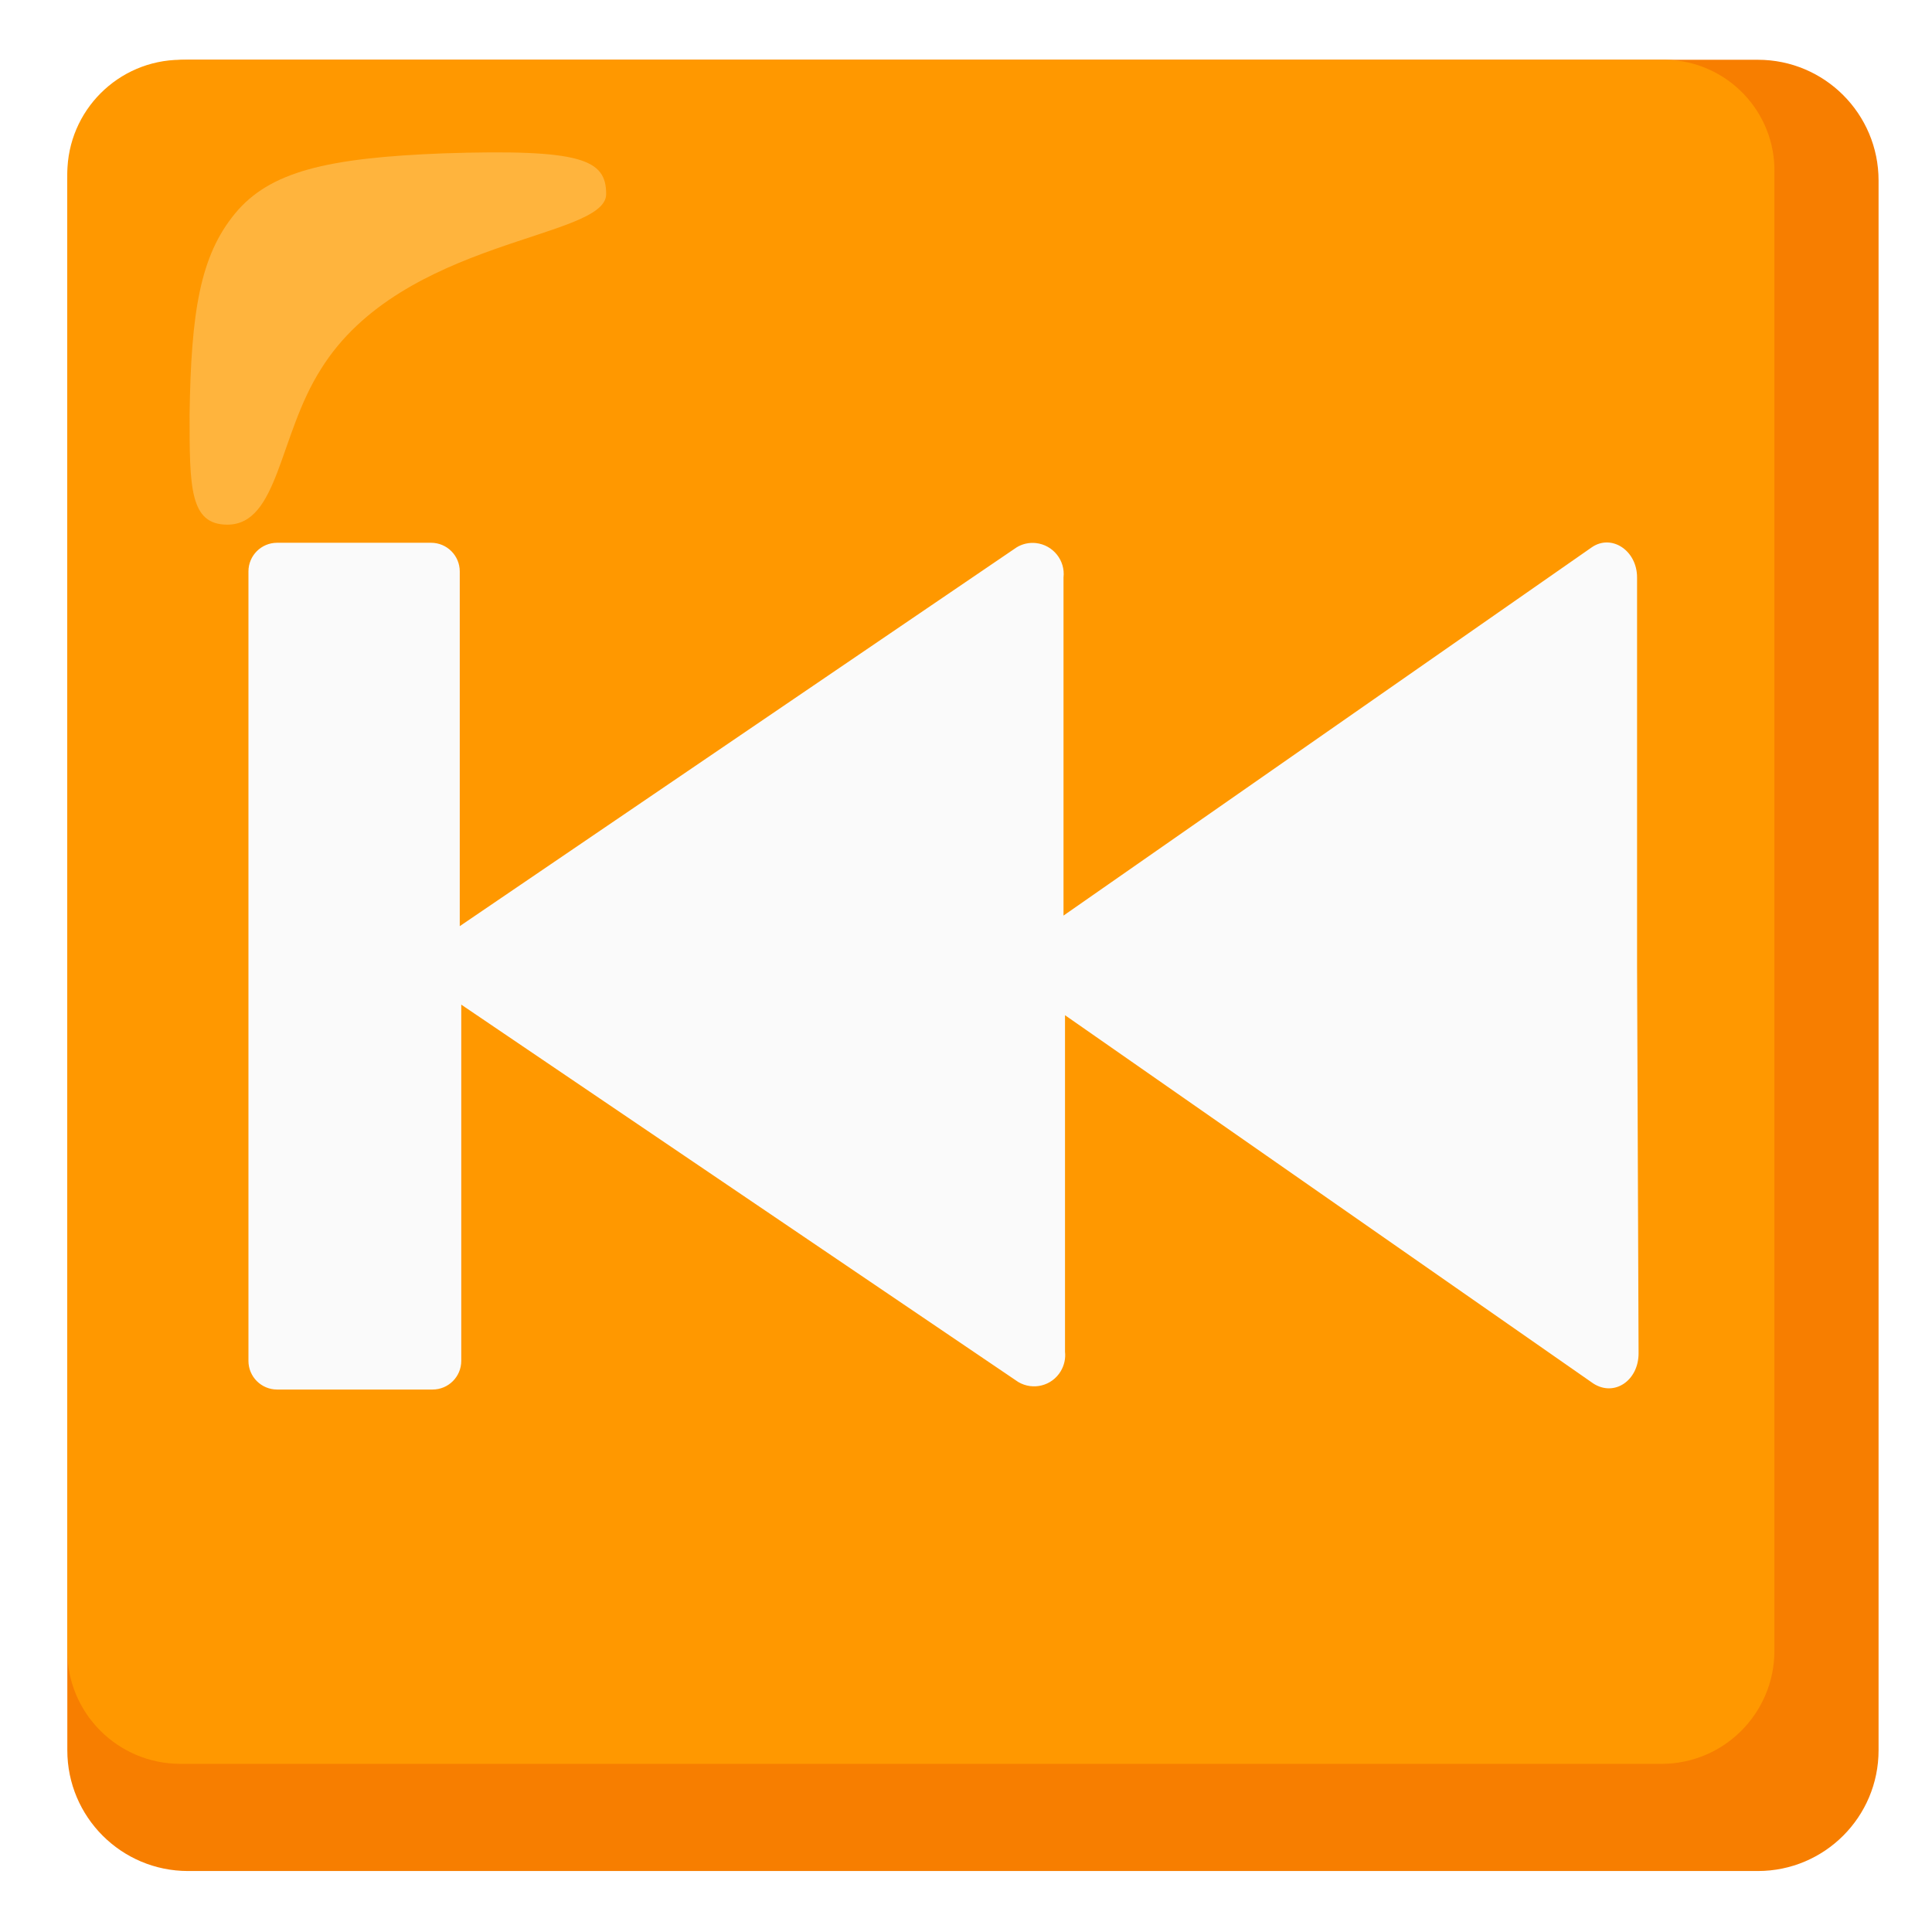
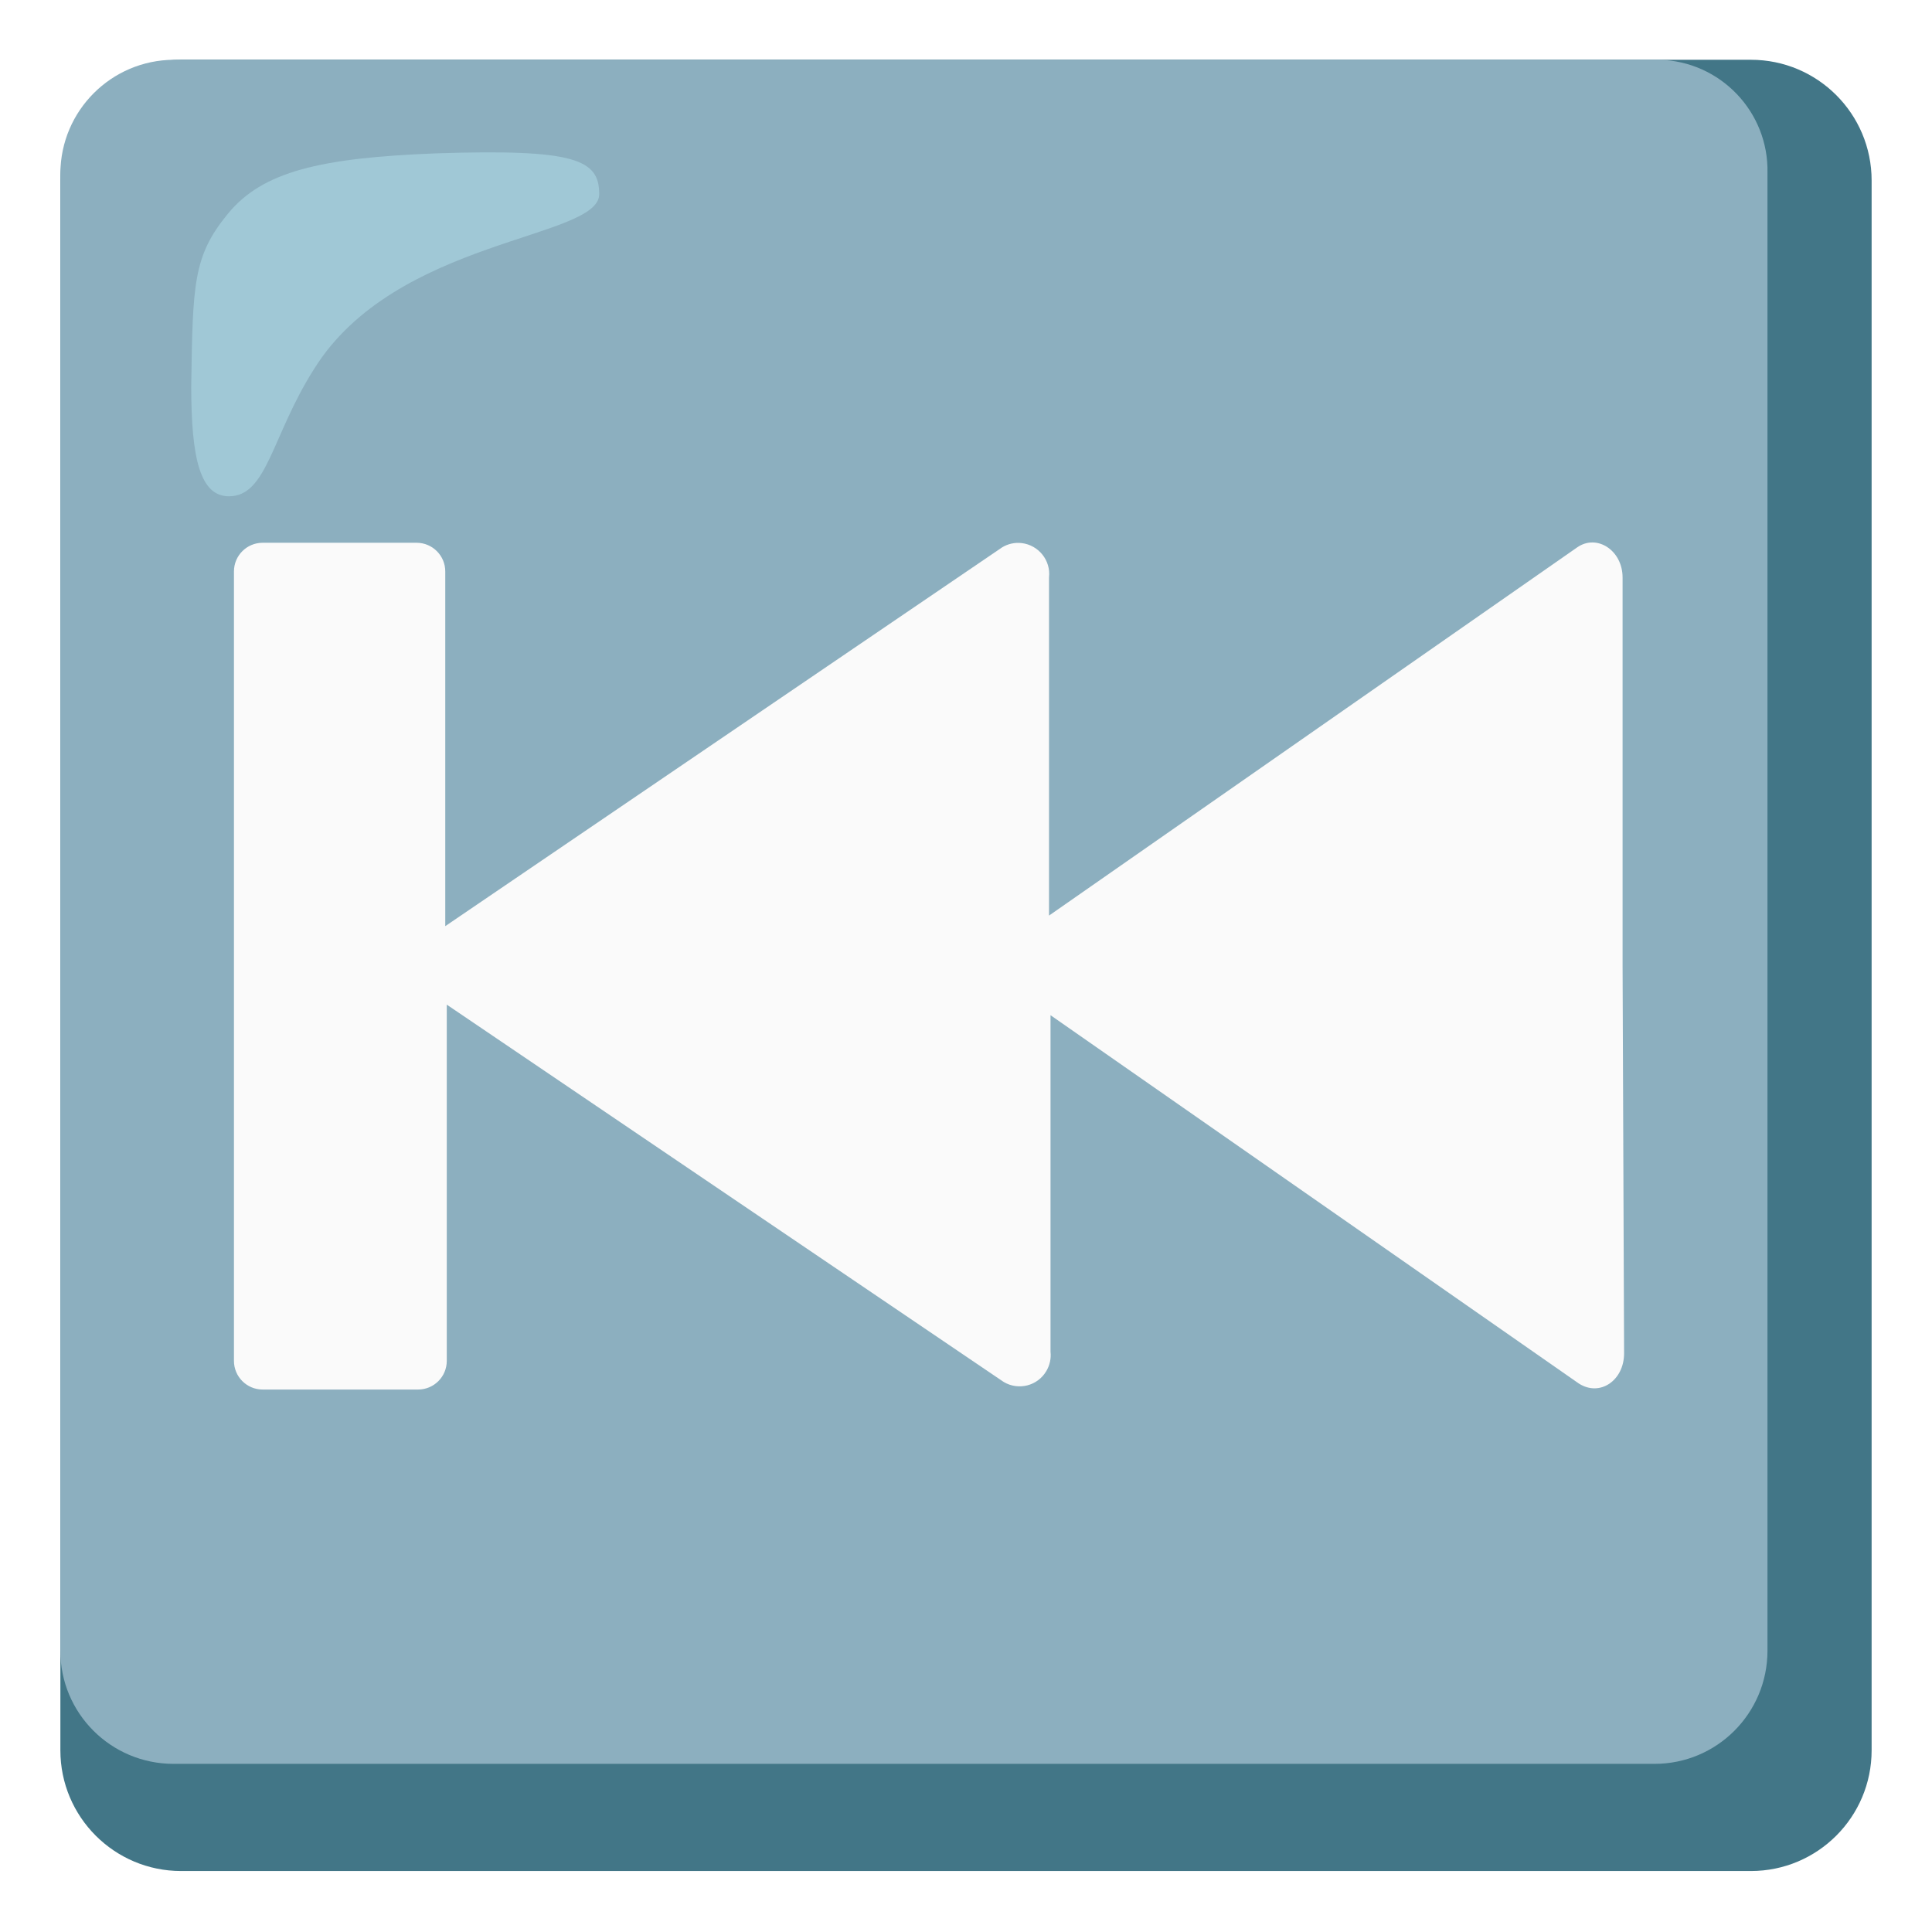
<svg xmlns="http://www.w3.org/2000/svg" enable-background="new 0 0 128 128" viewBox="0 0 128 128">
-   <path d="m116.46 3.96h-104c-4.42 0-8 3.58-8 8v104c0 4.42 3.58 8 8 8h104c4.42 0 8-3.58 8-8v-104c0-4.42-3.58-8-8-8z" fill="#f77e00" />
-   <path d="m110.16 3.96h-98.2c-4.13.03-7.47 3.37-7.5 7.5v97.9c-.01 4.14 3.34 7.49 7.48 7.5h.02 98.1c4.14.01 7.49-3.34 7.5-7.48 0-.01 0-.01 0-.02v-97.9c.09-4.05-3.13-7.41-7.18-7.5-.07 0-.15 0-.22 0z" fill="#ff9800" />
-   <path d="m108.46 63.96v-25.7c0-1.8-1.7-2.9-3-2l-35 24.4v-22.4c.13-1.13-.69-2.15-1.82-2.28-.45-.05-.9.05-1.28.28l-36.9 25.1v-23.5c0-1.05-.85-1.9-1.9-1.9h-10.2c-1.05 0-1.9.85-1.9 1.9v52.3c0 1.05.85 1.9 1.9 1.9h10.3c1.05 0 1.9-.85 1.9-1.9v-23.6l36.9 25c.98.58 2.24.26 2.82-.72.23-.39.33-.84.28-1.28v-22.3l35 24.4c1.4.9 3-.2 3-2z" fill="#fafafa" />
-   <path d="m40.16 12.86c0-2.3-1.6-3-10.8-2.7-7.7.3-11.5 1.2-13.8 4s-2.9 6.5-3 13.3c0 4.8 0 7.3 2.5 7.3 3.4 0 3.4-5.9 6.2-10.3 5.4-8.7 18.9-8.6 18.9-11.6z" fill="#ffbd52" opacity=".75" />
+   <path d="m116 3.96h-104c-4.42 0-8 3.58-8 8v104c0 4.42 3.58 8 8 8h104c4.42 0 8-3.58 8-8v-104c0-4.42-3.58-8-8-8z" fill="#427687" />
+   <path d="m109.7 3.96h-98.2c-4.13.03-7.47 3.37-7.5 7.5v97.9c-.01 4.14 3.34 7.49 7.48 7.5h.02 98.1c4.14.01 7.49-3.34 7.5-7.48 0-.01 0-.01 0-.02v-97.9c.09-4.05-3.13-7.41-7.18-7.5-.07 0-.15 0-.22 0z" fill="#8cafbf" />
+   <path d="m107.5 63.96v-25.7c0-1.8-1.7-2.9-3-2l-35 24.4v-22.4c.13-1.13-.69-2.15-1.82-2.28-.45-.05-.9.05-1.28.28l-36.9 25.1v-23.5c0-1.05-.85-1.9-1.9-1.9h-10.2c-1.05 0-1.9.85-1.9 1.9v52.3c0 1.05.85 1.9 1.9 1.9h10.3c1.05 0 1.9-.85 1.9-1.9v-23.6l36.9 25c.98.58 2.24.26 2.82-.72.23-.39.33-.84.28-1.28v-22.3l35 24.4c1.4.9 3-.2 3-2z" fill="#fafafa" />
+   <path d="m39.7 12.86c0-2.3-1.6-3-10.8-2.7-7.7.3-11.5 1.2-13.8 4s-2.33 4.62-2.43 11.42c0 4.8.59 7.3 2.5 7.3 2.54 0 2.83-4.02 5.63-8.42 5.4-8.7 18.9-8.6 18.9-11.6z" fill="#b4e1ed" opacity=".5" />
</svg>
